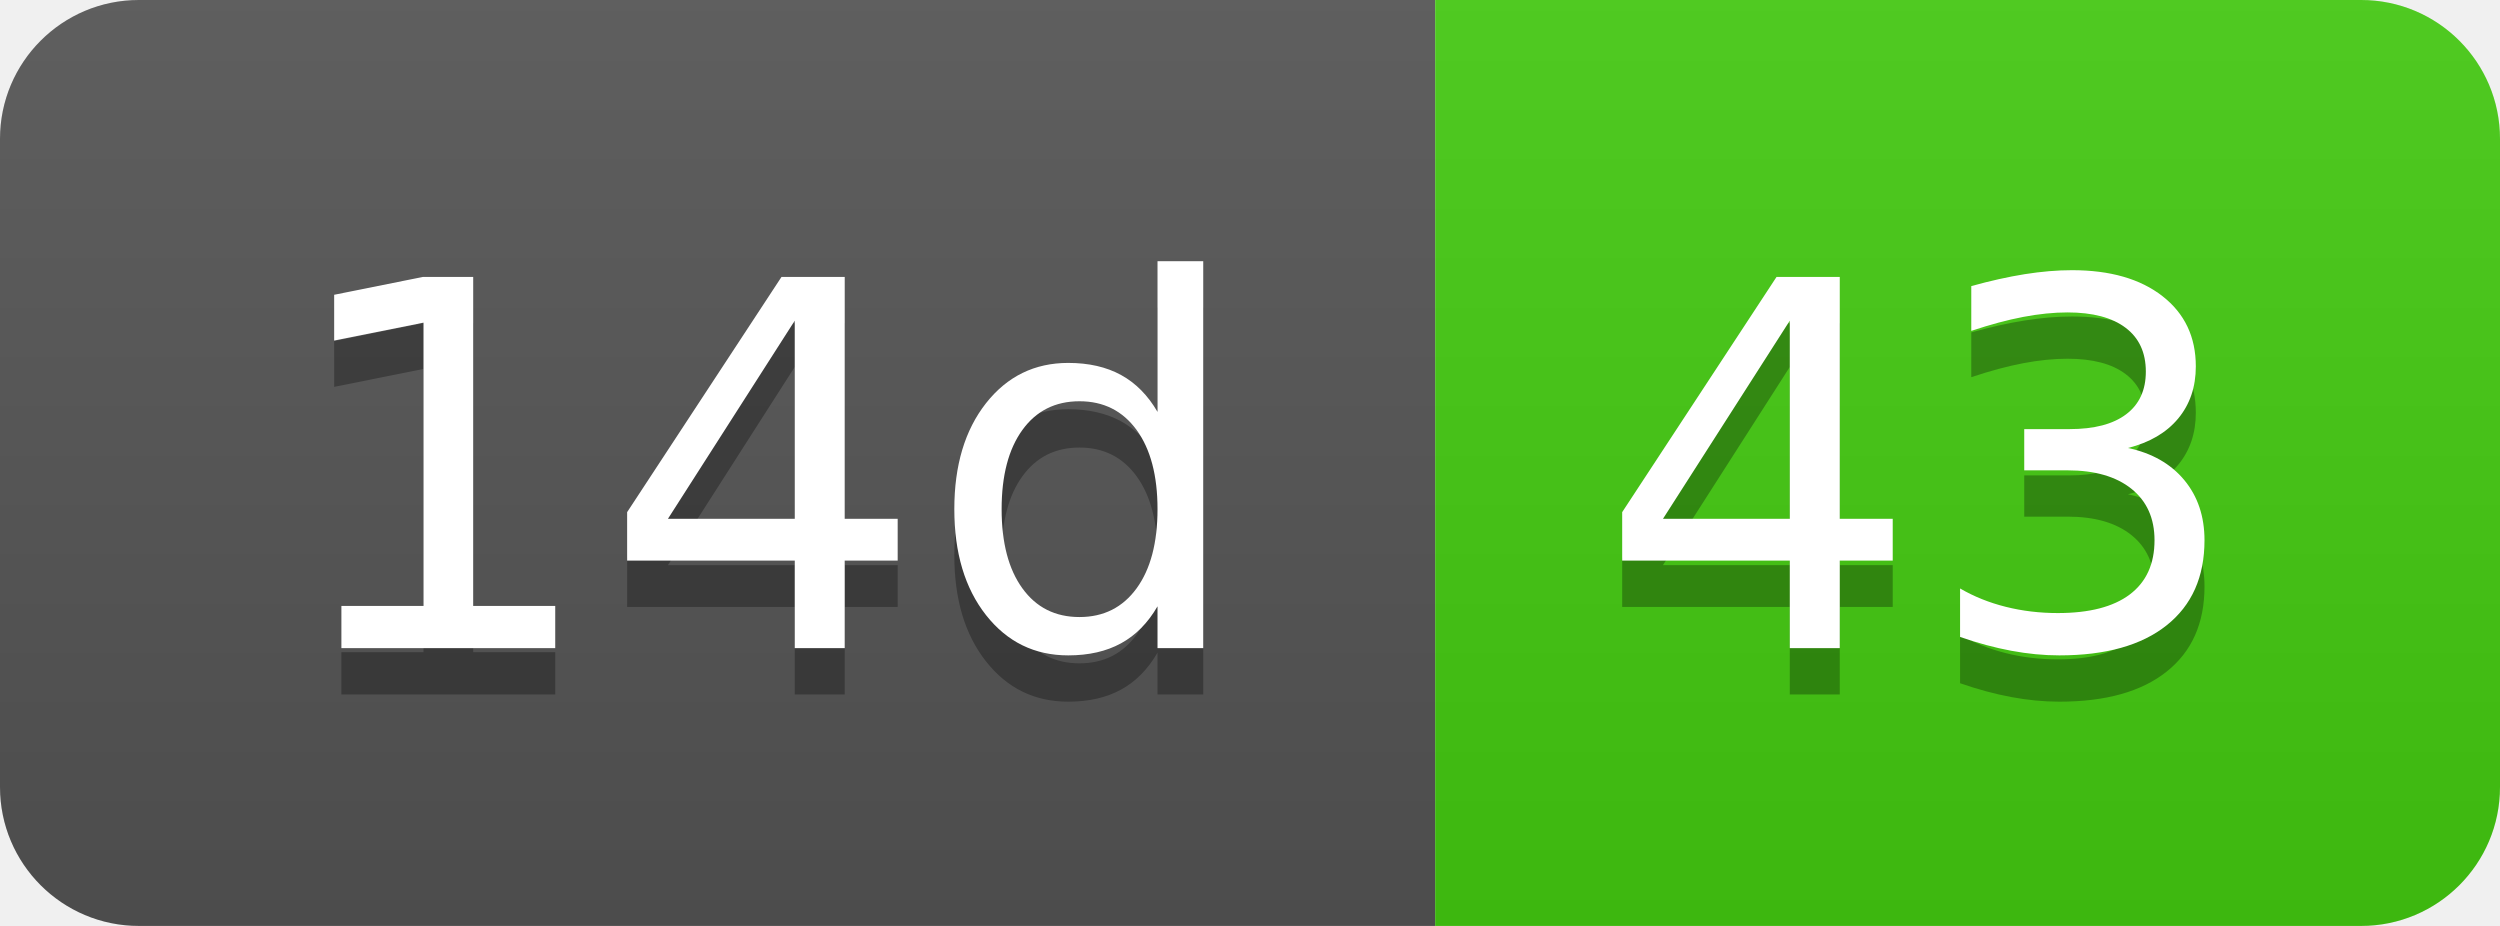
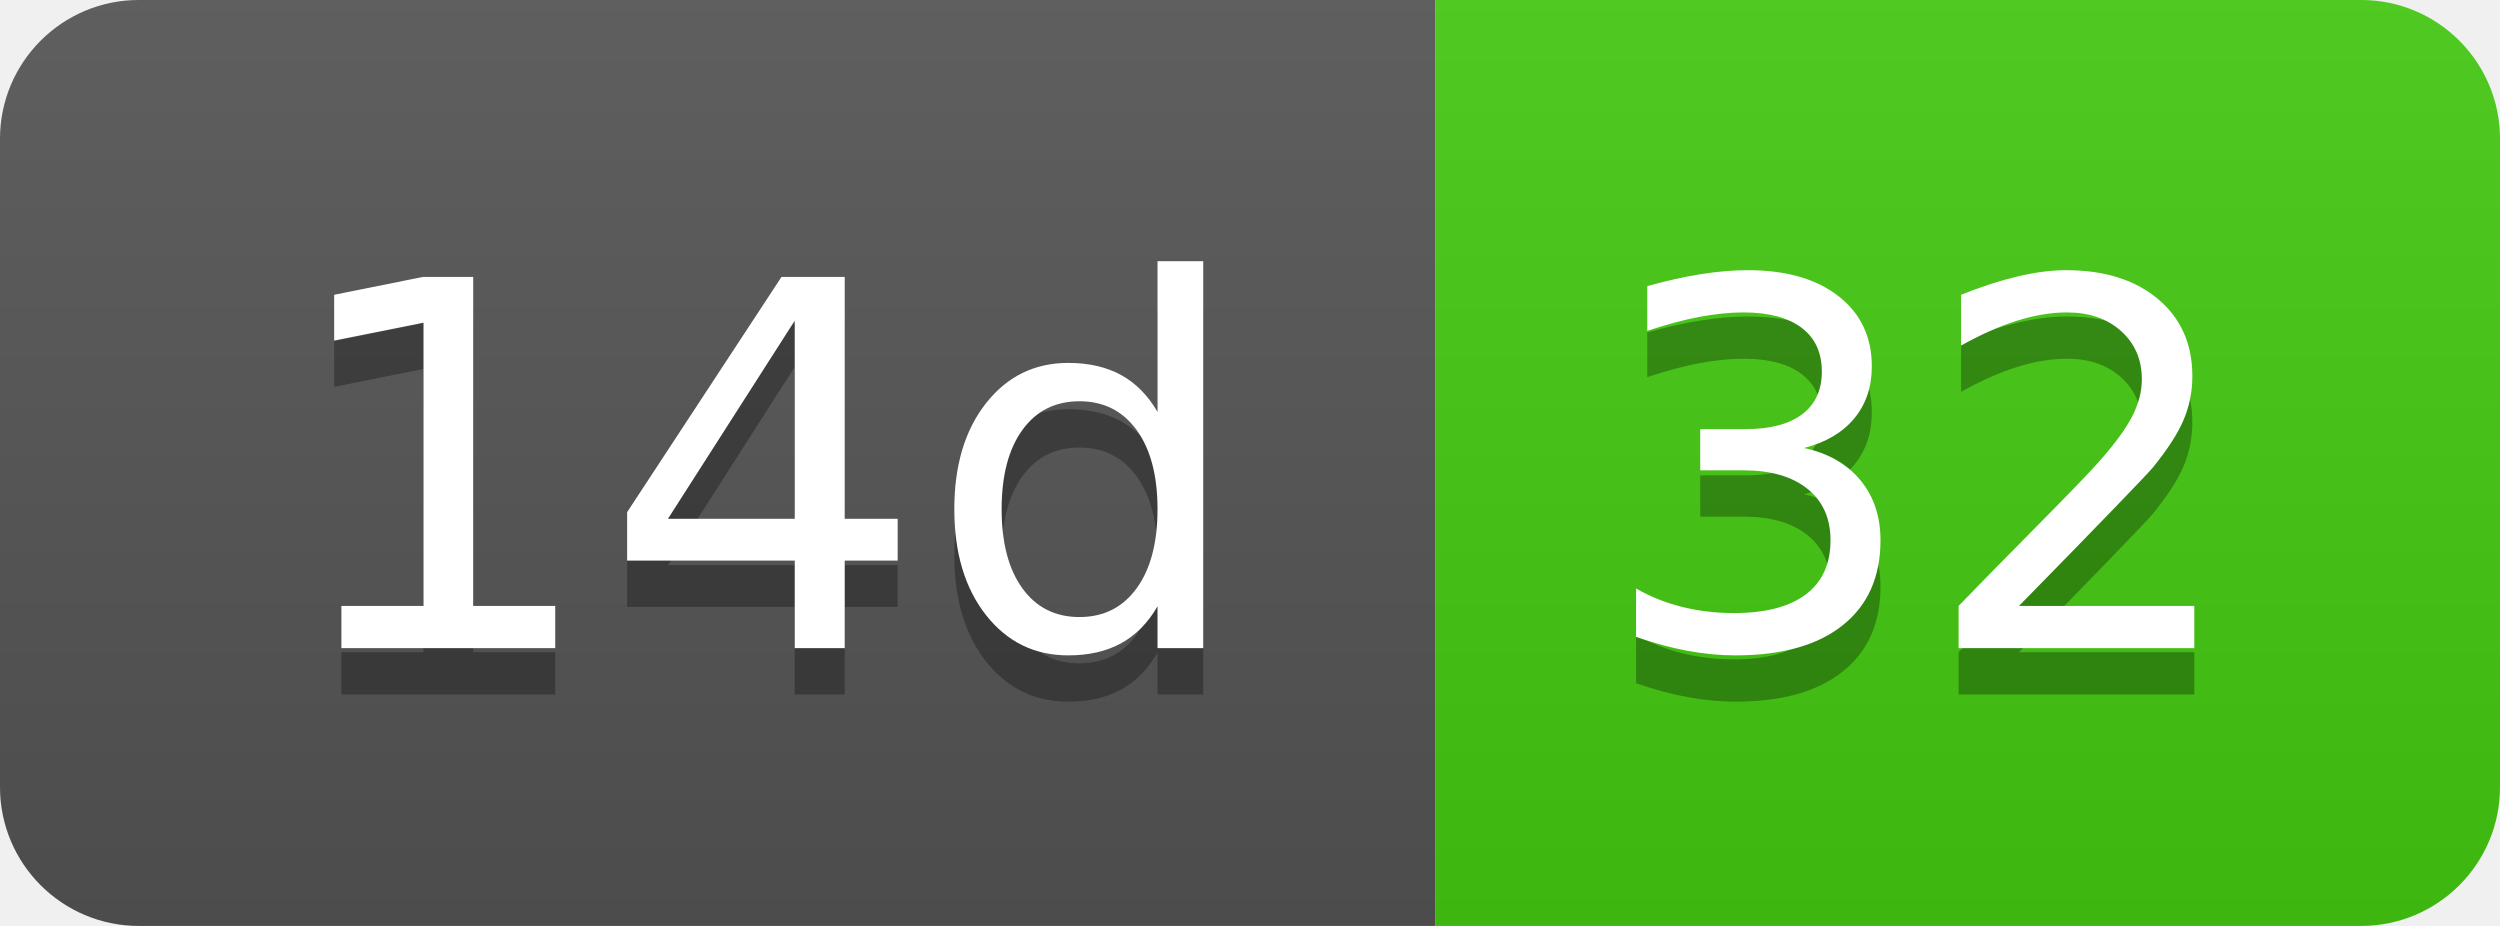
- <svg xmlns="http://www.w3.org/2000/svg" width="54" height="20" role="img" aria-label="14d: 43">
+ <svg xmlns="http://www.w3.org/2000/svg" width="54" height="20" role="img" aria-label="14d: 32">
  <linearGradient id="s" x2="0" y2="100%">
    <stop offset="0" stop-color="#bbb" stop-opacity=".1" />
    <stop offset="1" stop-opacity=".1" />
  </linearGradient>
  <clipPath id="r">
    <rect width="54" height="20" rx="3" fill="#fff" />
  </clipPath>
  <g clip-path="url(#r)">
    <rect width="31" height="20" fill="#555" />
    <rect x="31" width="23" height="20" fill="#4c1" />
    <rect width="54" height="20" fill="url(#s)" />
  </g>
  <g fill="#fff" text-anchor="middle" font-family="Verdana,Geneva,DejaVu Sans,sans-serif" text-rendering="geometricPrecision" font-size="110">
    <text aria-hidden="true" x="165" y="150" fill="#010101" fill-opacity=".3" transform="scale(.1)" textLength="210">14d</text>
    <text x="165" y="140" transform="scale(.1)" fill="#fff" textLength="210">14d</text>
-     <text aria-hidden="true" x="415" y="150" fill="#010101" fill-opacity=".3" transform="scale(.1)" textLength="130">43</text>
-     <text x="415" y="140" transform="scale(.1)" fill="#fff" textLength="130">43</text>
+     <text aria-hidden="true" x="415" y="150" fill="#010101" fill-opacity=".3" transform="scale(.1)" textLength="130">32</text>
+     <text x="415" y="140" transform="scale(.1)" fill="#fff" textLength="130">32</text>
  </g>
</svg>
